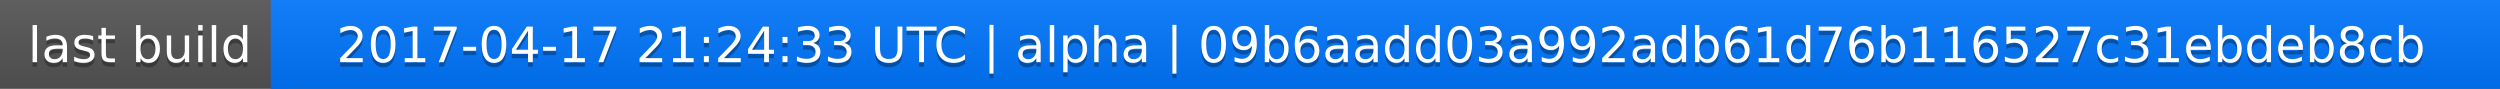
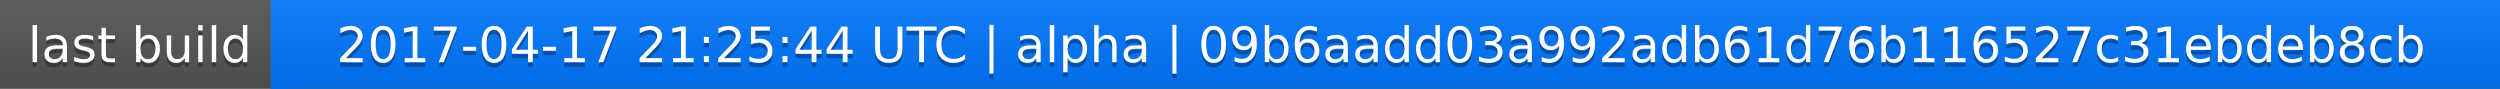
<svg xmlns="http://www.w3.org/2000/svg" width="563" height="20">
  <linearGradient id="a" x2="0" y2="100%">
    <stop offset="0" stop-color="#bbb" stop-opacity=".1" />
    <stop offset="1" stop-opacity=".1" />
  </linearGradient>
  <rect rx="0" width="563" height="20" fill="#555" />
  <rect rx="0" x="61" width="502" height="20" fill="#07f" />
  <path fill="#07f" d="M61 0h4v20h-4z" />
  <rect rx="0" width="563" height="20" fill="url(#a)" />
  <g fill="#fff" text-anchor="middle" font-family="DejaVu Sans,Verdana,Geneva,sans-serif" font-size="11">
    <text x="31.5" y="15" fill="#010101" fill-opacity=".3">last build</text>
    <text x="31.5" y="14">last build</text>
-     <text x="311" y="15" fill="#010101" fill-opacity=".3">2017-04-17 21:24:33 UTC | alpha | 09b6aadd03a992adb61d76b116527c31ebdeb8cb</text>
-     <text x="311" y="14">2017-04-17 21:24:33 UTC | alpha | 09b6aadd03a992adb61d76b116527c31ebdeb8cb</text>
+     <text x="311" y="15" fill="#010101" fill-opacity=".3">2017-04-17 21:25:44 UTC | alpha | 09b6aadd03a992adb61d76b116527c31ebdeb8cb</text>
+     <text x="311" y="14">2017-04-17 21:25:44 UTC | alpha | 09b6aadd03a992adb61d76b116527c31ebdeb8cb</text>
  </g>
</svg>
